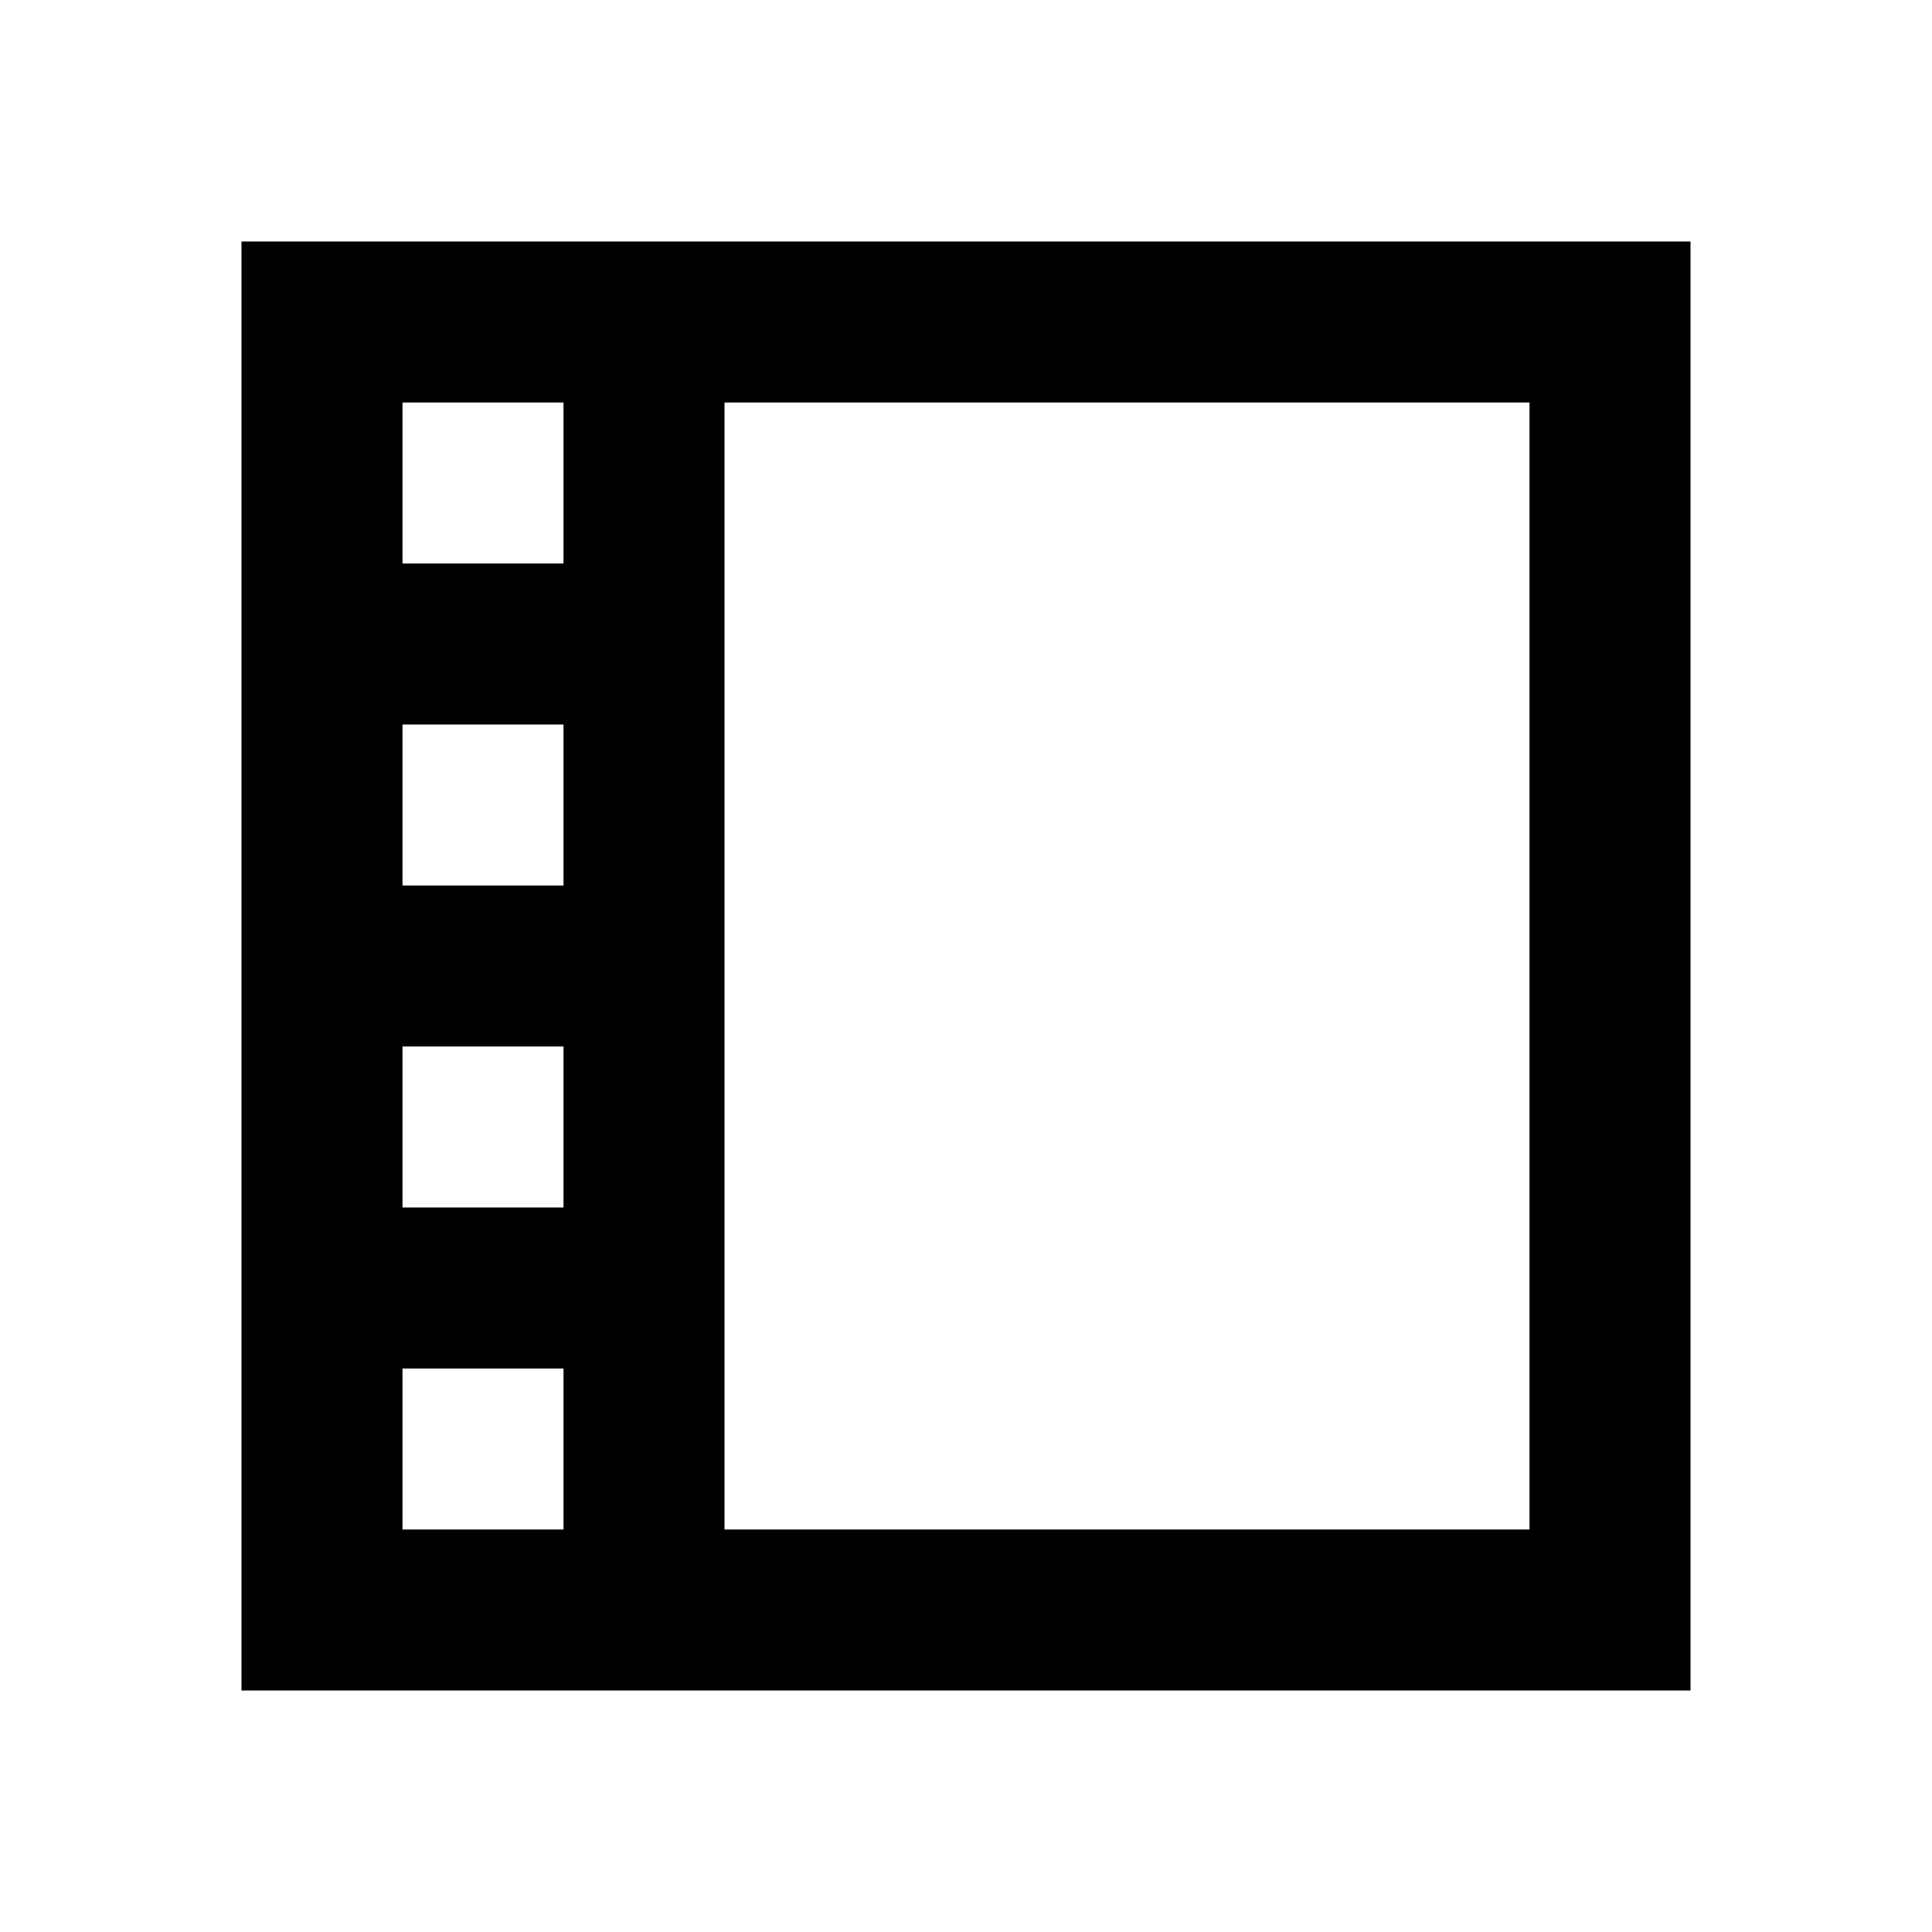
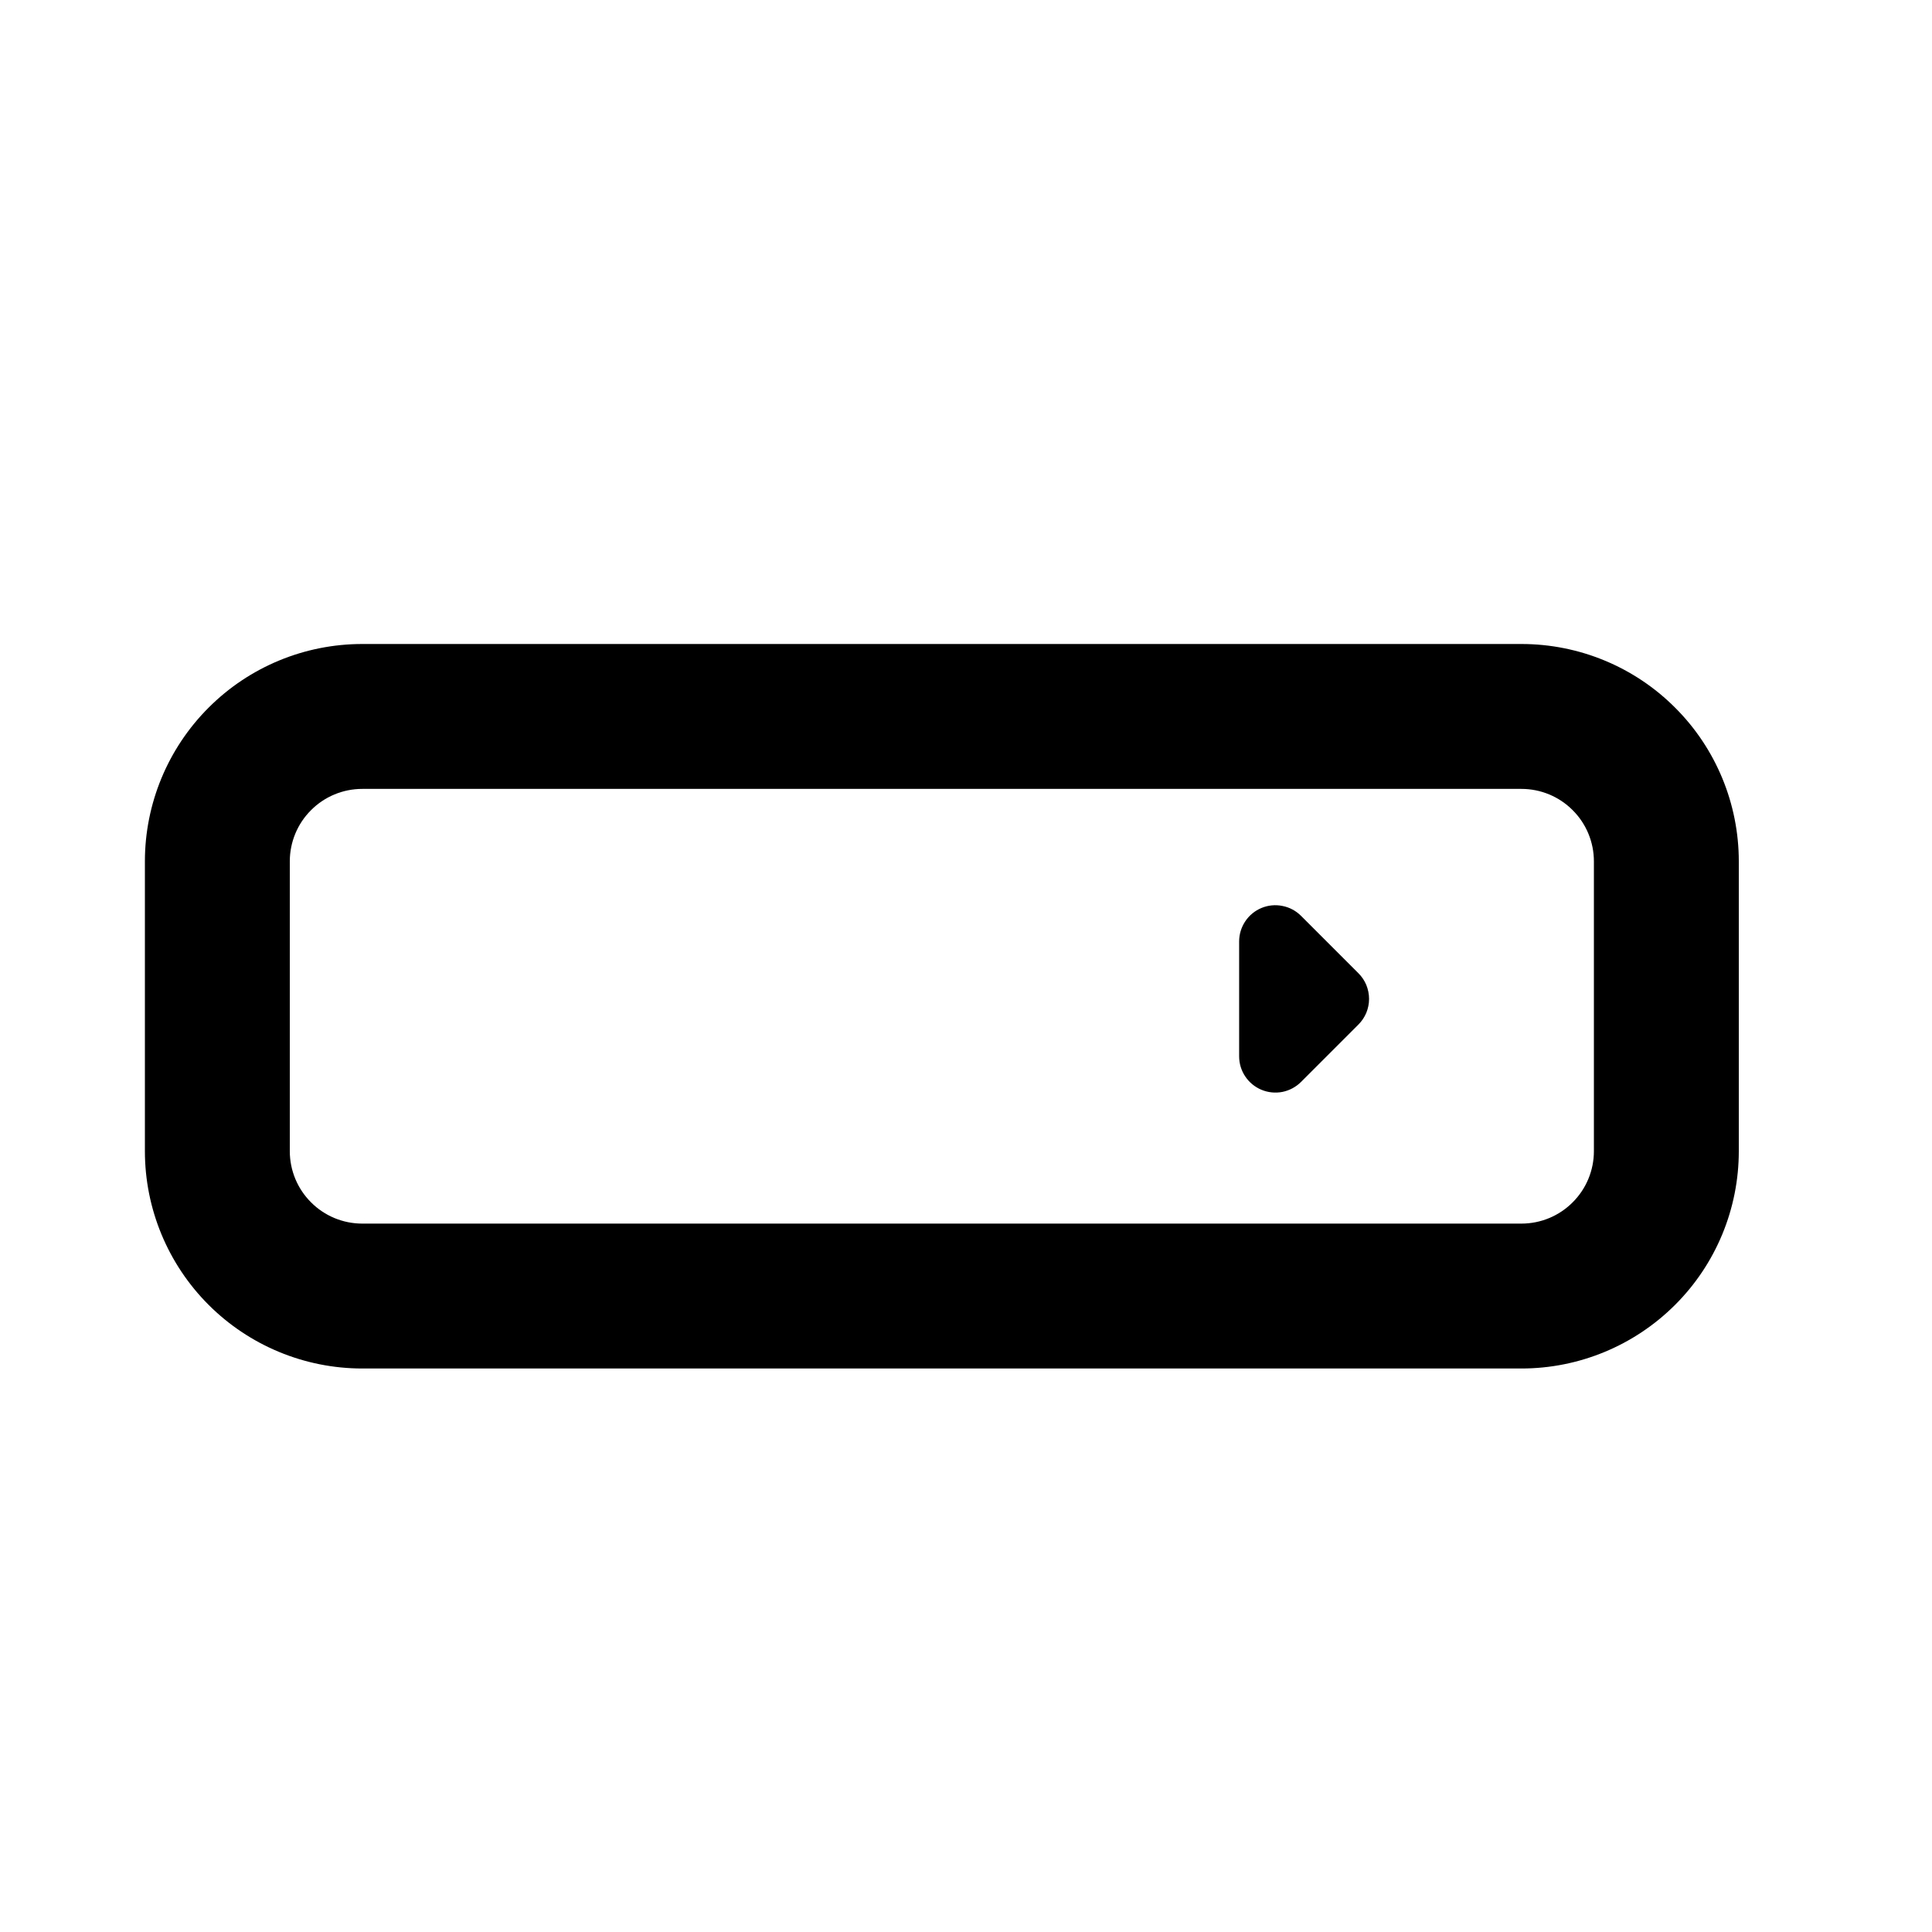
<svg viewBox="0 0 24 24" fill="currentColor">
-   <path d="M21 3V21H3V3H21ZM7 17H5V19H7V17ZM19 5H9V19H19L19 5ZM7 15V13H5V15H7ZM7 11V9H5V11H7ZM7 7V5H5L5 7H7Z" />
+   <path d="M1.8 10.7C1.8 9.984 2.085 9.297 2.591 8.791C3.097 8.284 3.784 8 4.5 8H18.9C19.616 8 20.303 8.284 20.809 8.791C21.316 9.297 21.6 9.984 21.6 10.7V14.3C21.6 15.016 21.316 15.703 20.809 16.209C20.303 16.715 19.616 17 18.9 17H4.5C3.784 17 3.097 16.715 2.591 16.209C2.085 15.703 1.8 15.016 1.8 14.3L1.8 10.7ZM4.5 9.8C4.261 9.8 4.032 9.895 3.864 10.064C3.695 10.232 3.6 10.461 3.6 10.7V14.3C3.6 14.539 3.695 14.768 3.864 14.936C4.032 15.105 4.261 15.2 4.5 15.2H18.9C19.139 15.2 19.368 15.105 19.536 14.936C19.705 14.768 19.8 14.539 19.8 14.3V10.7C19.8 10.461 19.705 10.232 19.536 10.064C19.368 9.895 19.139 9.8 18.9 9.8H4.5Z" />
+   <path d="M16.162 13.44L16.875 12.727C16.917 12.685 16.95 12.636 16.973 12.581C16.995 12.527 17.007 12.468 17.007 12.409C17.007 12.35 16.995 12.291 16.973 12.236C16.95 12.181 16.917 12.132 16.875 12.09L16.162 11.377C16.099 11.314 16.019 11.271 15.931 11.254C15.844 11.236 15.753 11.245 15.671 11.279C15.589 11.313 15.518 11.371 15.469 11.445C15.419 11.52 15.393 11.607 15.393 11.696L15.393 13.121C15.393 13.211 15.419 13.298 15.469 13.372C15.518 13.446 15.589 13.504 15.671 13.538C15.753 13.572 15.844 13.581 15.931 13.564C16.019 13.546 16.099 13.503 16.162 13.44Z" />
</svg>
